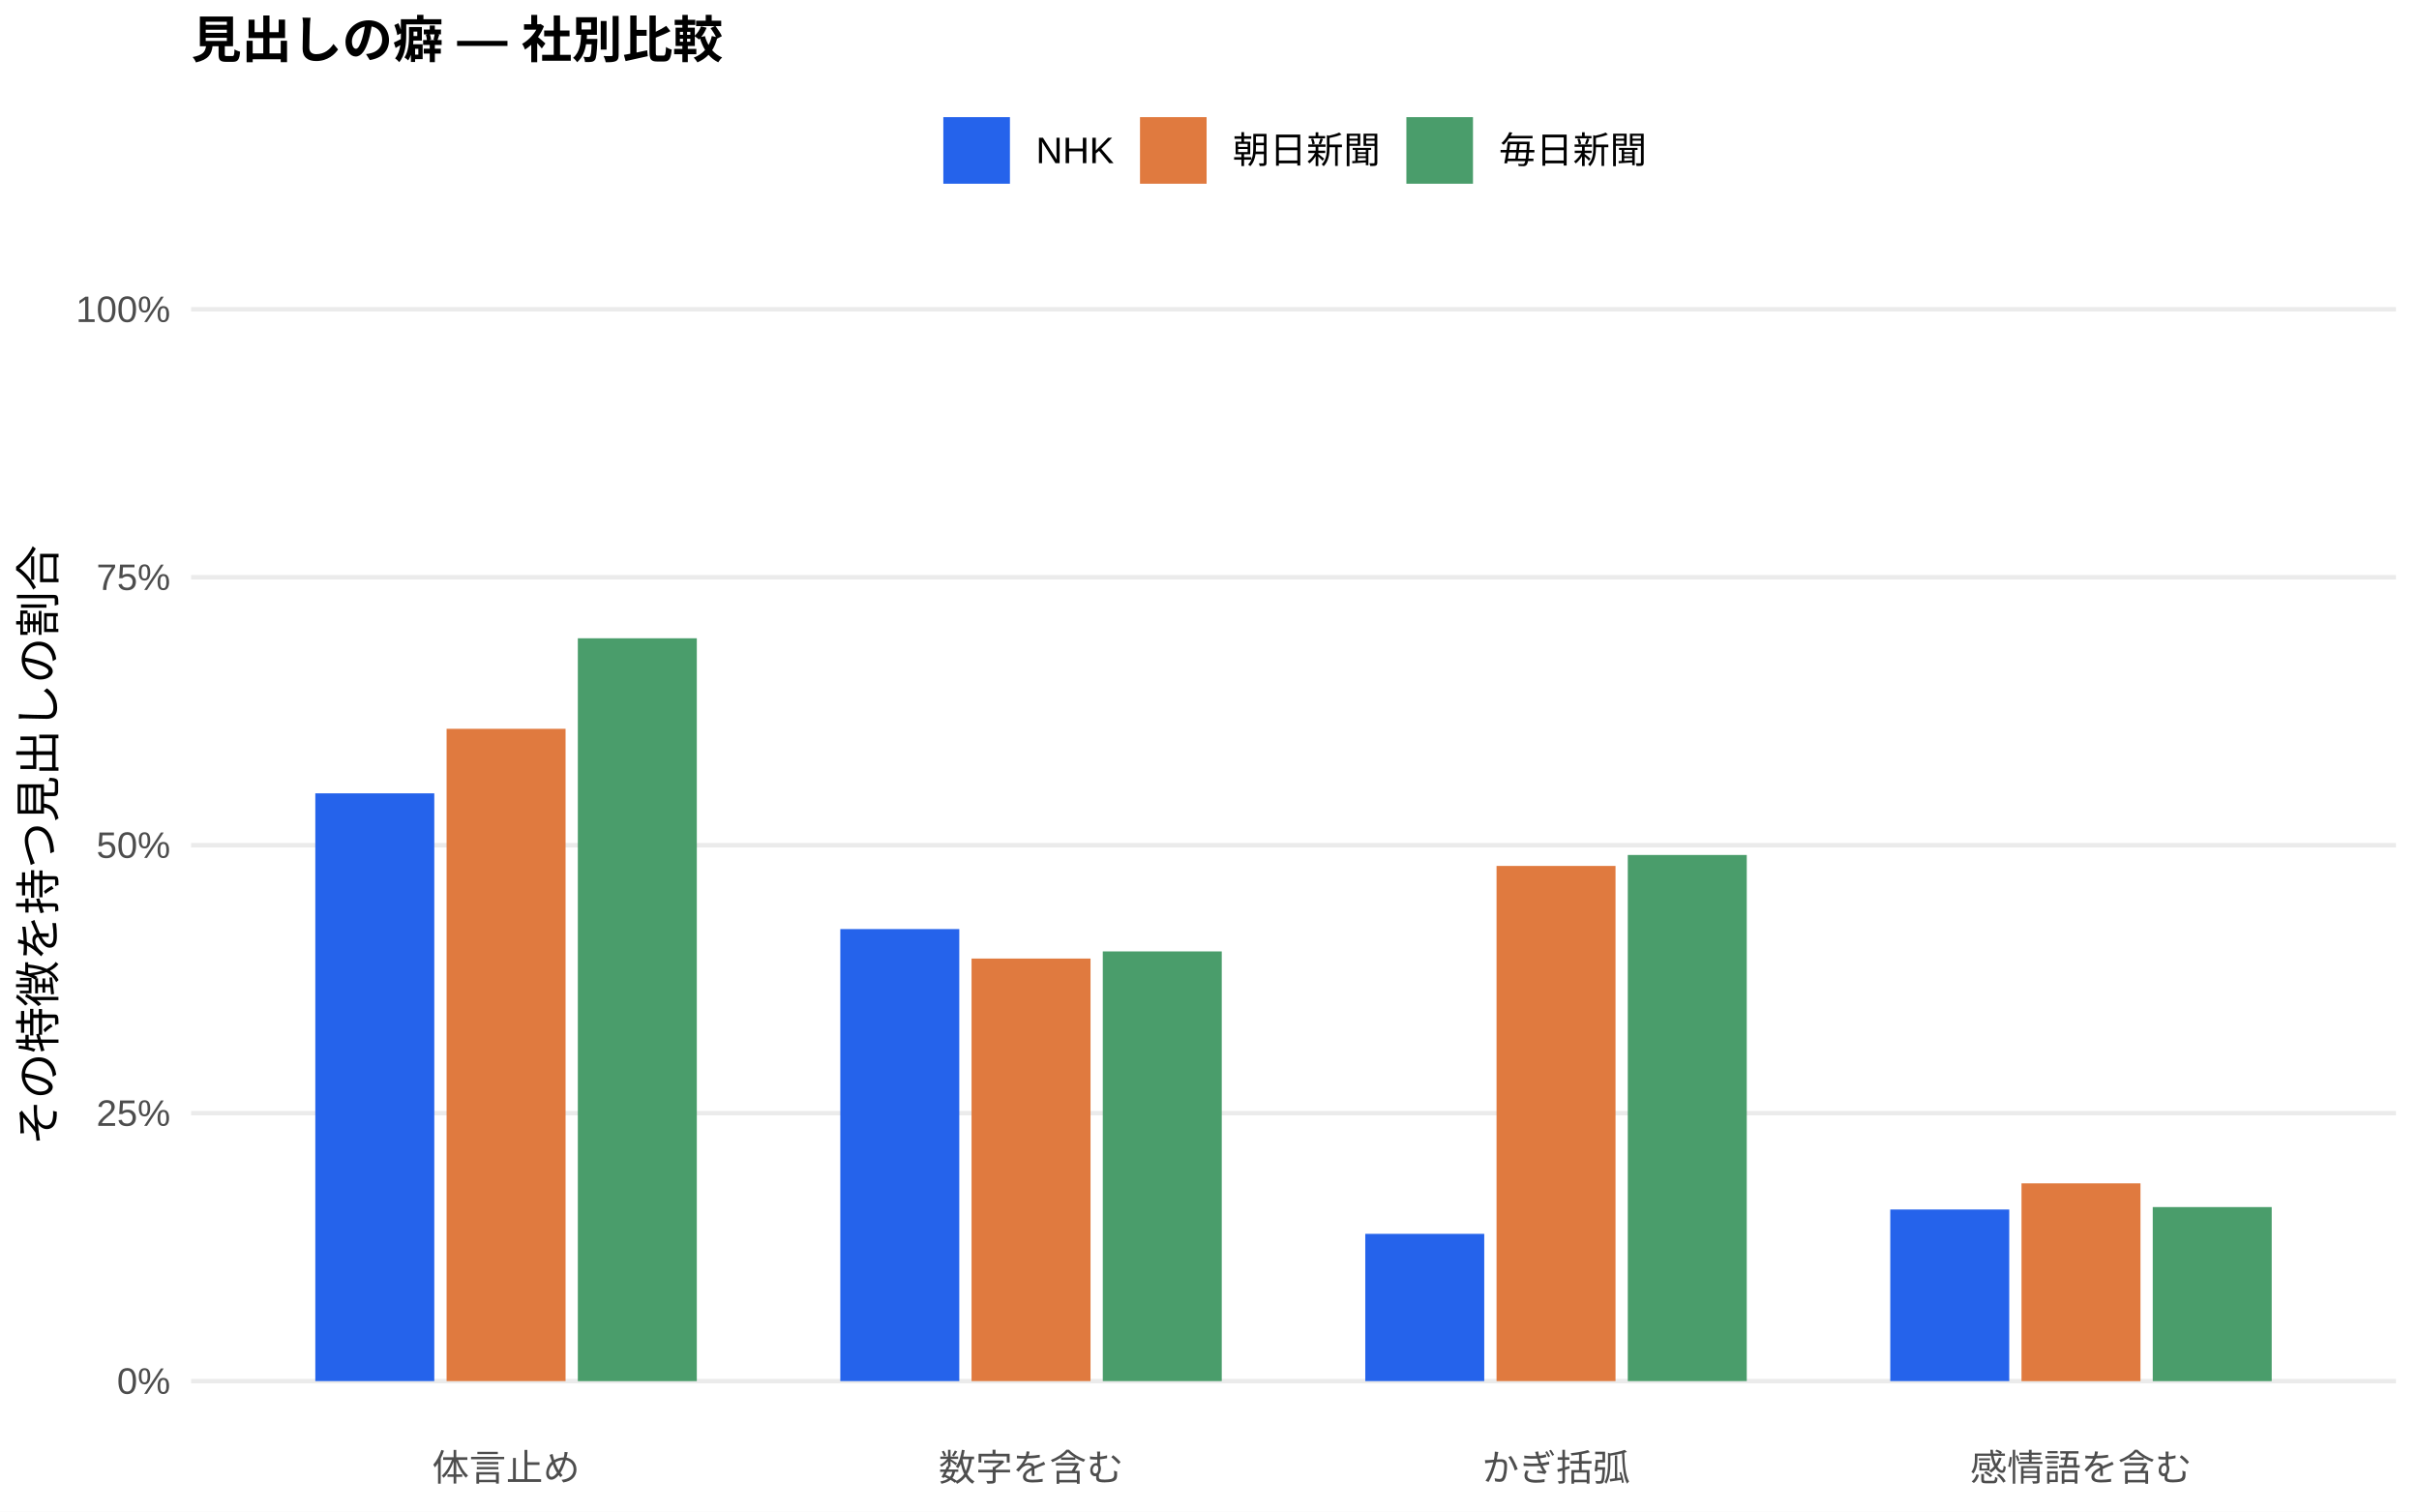
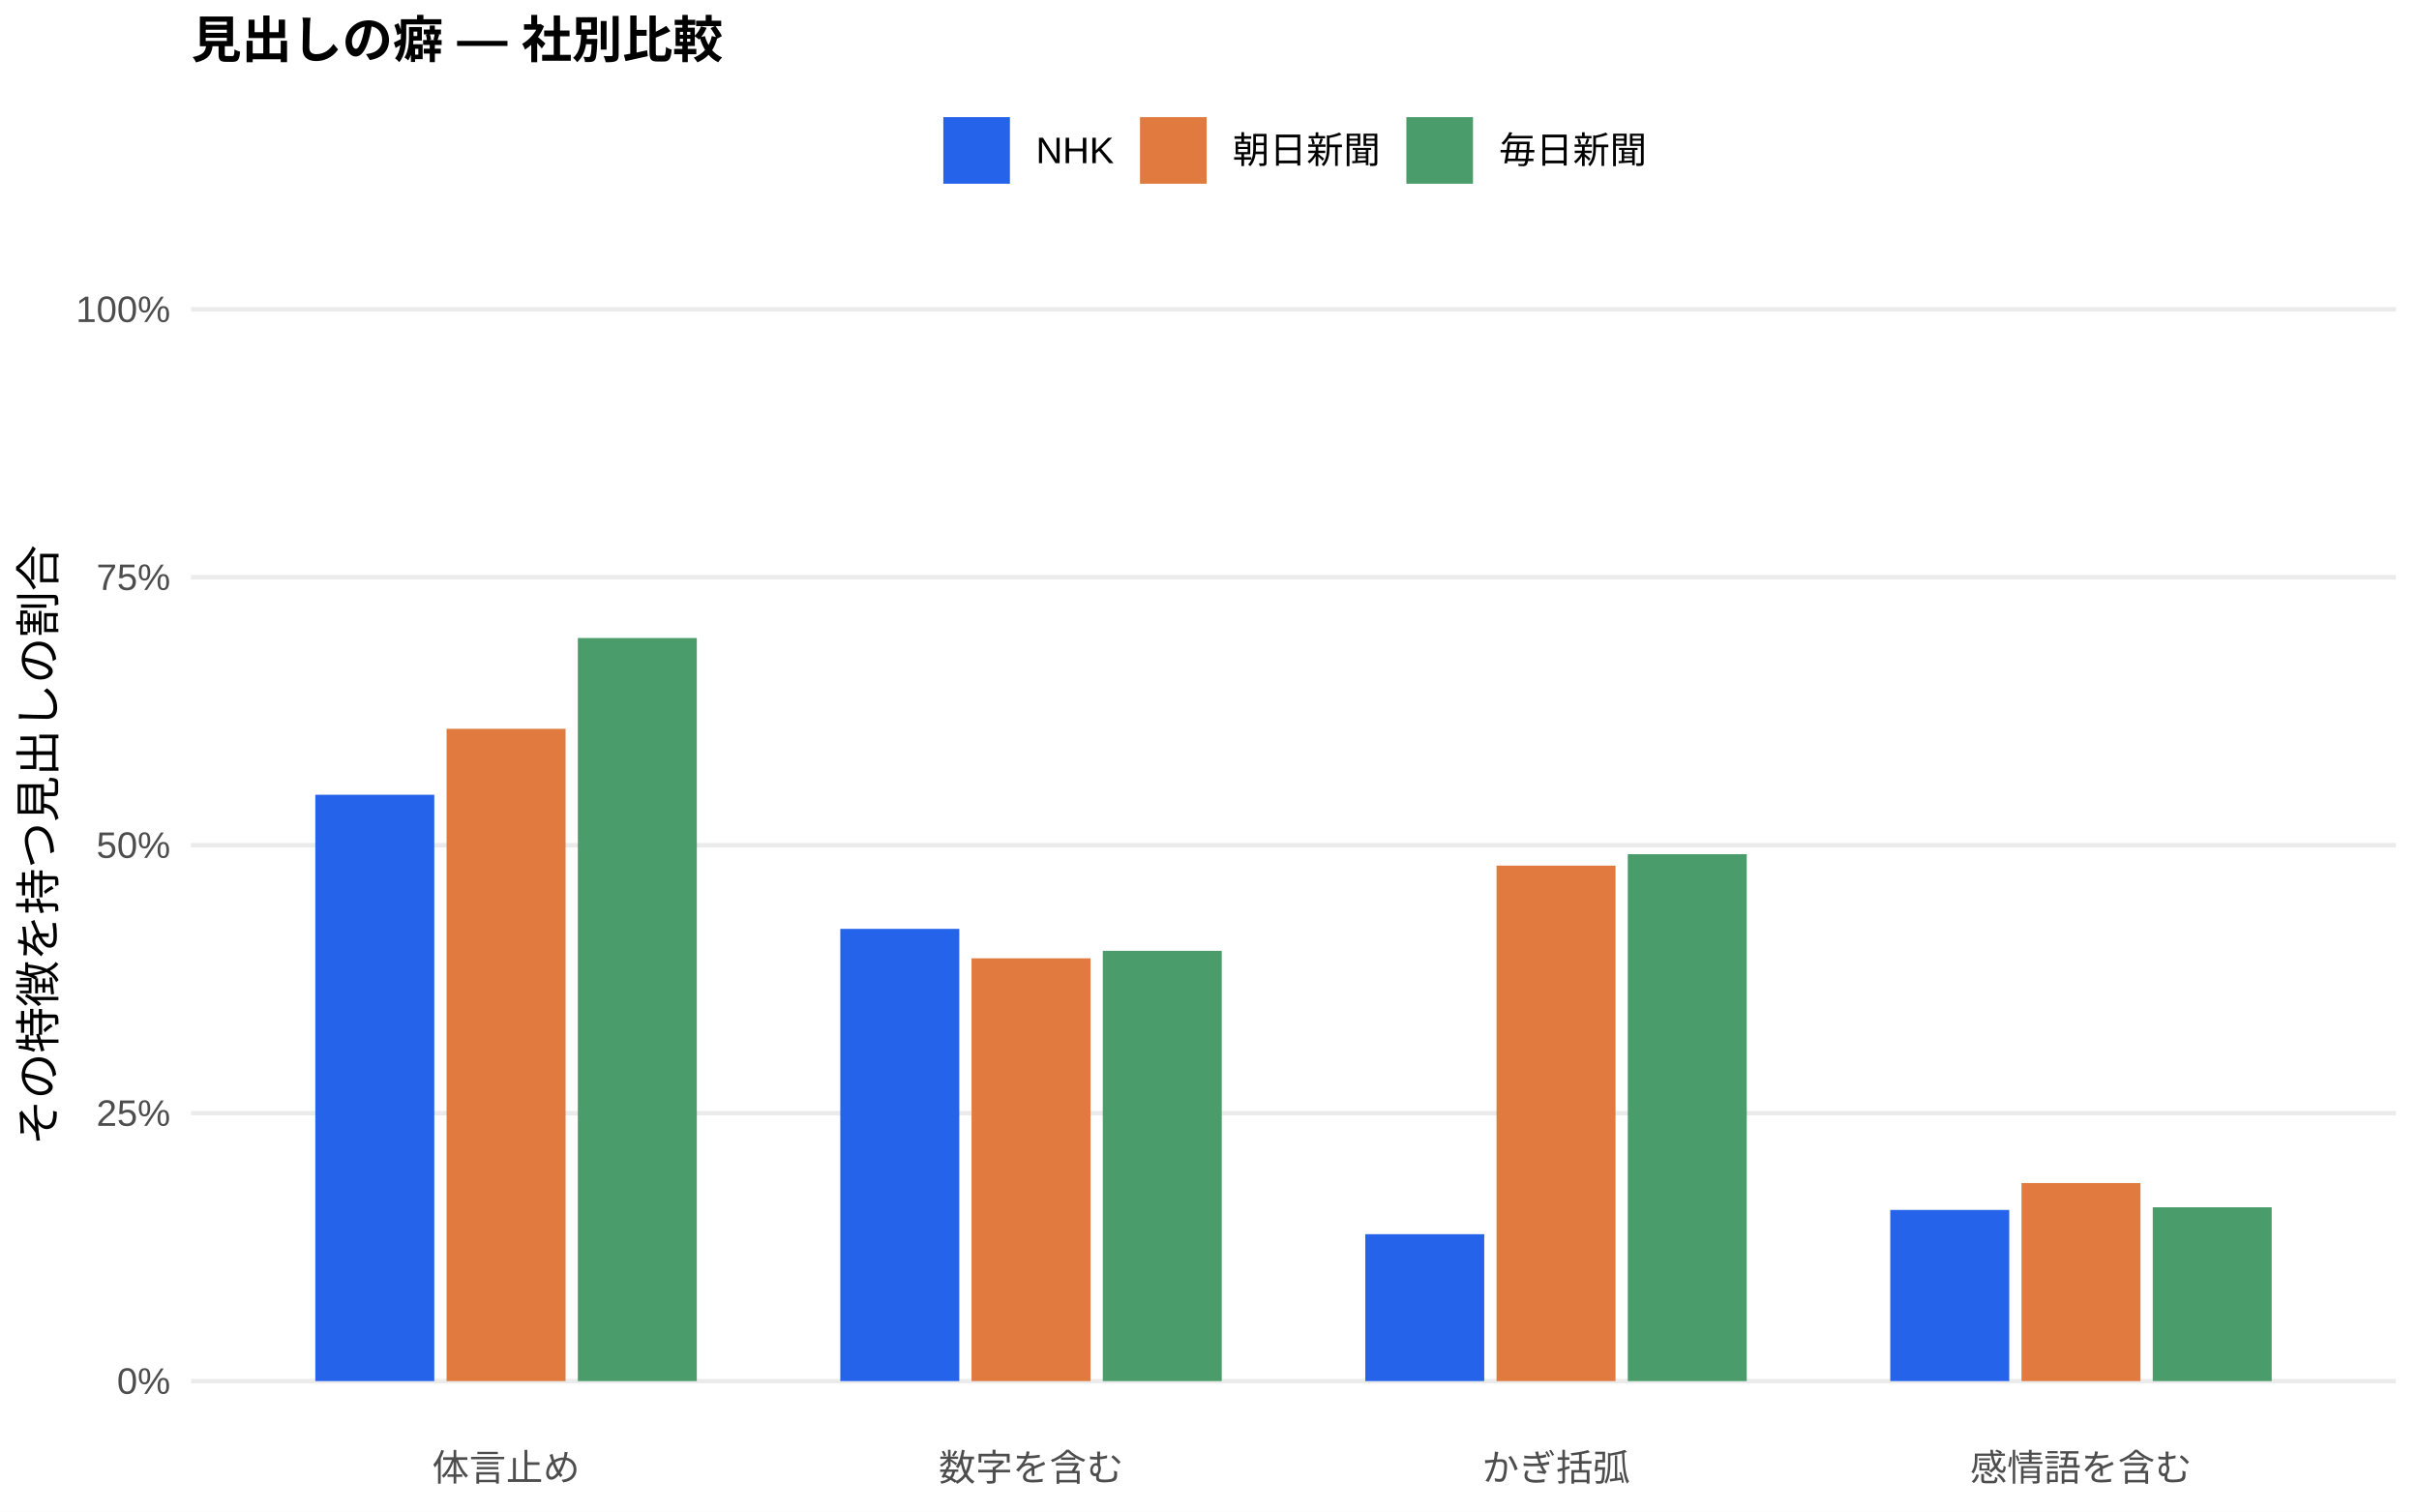
<svg xmlns="http://www.w3.org/2000/svg" width="576.00pt" height="360.00pt" viewBox="0 0 576.00 360.00">
  <g class="svglite">
    <defs>
      <style type="text/css">
    .svglite line, .svglite polyline, .svglite polygon, .svglite path, .svglite rect, .svglite circle {
      fill: none;
      stroke: #000000;
      stroke-linecap: round;
      stroke-linejoin: round;
      stroke-miterlimit: 10.00;
    }
    .svglite text {
      white-space: pre;
    }
    .svglite g.glyphgroup path {
      fill: inherit;
      stroke: none;
    }
  </style>
    </defs>
    <rect width="100%" height="100%" style="stroke: none; fill: #FFFFFF;" />
    <defs>
      <clipPath id="cpMC4wMHw1NzYuMDB8MC4wMHwzNjAuMDA=">
        <rect x="0.00" y="0.00" width="576.00" height="360.00" />
      </clipPath>
    </defs>
    <g clip-path="url(#cpMC4wMHw1NzYuMDB8MC4wMHwzNjAuMDA=)">
      <rect x="0.00" y="0.00" width="576.00" height="360.00" style="stroke-width: 1.07; stroke: none; fill: #FFFFFF;" />
    </g>
    <defs>
      <clipPath id="cpNDUuNTB8NTcwLjUyfDYwLjkxfDM0MS43MQ==">
        <rect x="45.50" y="60.91" width="525.02" height="280.80" />
      </clipPath>
    </defs>
    <g clip-path="url(#cpNDUuNTB8NTcwLjUyfDYwLjkxfDM0MS43MQ==)">
      <polyline points="45.50,328.94 570.52,328.94 " style="stroke-width: 1.07; stroke: #EBEBEB; stroke-linecap: butt;" />
      <polyline points="45.50,265.12 570.52,265.12 " style="stroke-width: 1.07; stroke: #EBEBEB; stroke-linecap: butt;" />
      <polyline points="45.50,201.31 570.52,201.31 " style="stroke-width: 1.07; stroke: #EBEBEB; stroke-linecap: butt;" />
      <polyline points="45.50,137.49 570.52,137.49 " style="stroke-width: 1.07; stroke: #EBEBEB; stroke-linecap: butt;" />
      <polyline points="45.50,73.67 570.52,73.67 " style="stroke-width: 1.07; stroke: #EBEBEB; stroke-linecap: butt;" />
-       <rect x="75.08" y="188.95" width="28.33" height="139.99" style="stroke-width: 1.07; stroke: none; stroke-linecap: butt; stroke-linejoin: miter; fill: #2563EB;" />
-       <rect x="200.09" y="221.28" width="28.33" height="107.66" style="stroke-width: 1.07; stroke: none; stroke-linecap: butt; stroke-linejoin: miter; fill: #2563EB;" />
-       <rect x="325.09" y="293.87" width="28.33" height="35.07" style="stroke-width: 1.07; stroke: none; stroke-linecap: butt; stroke-linejoin: miter; fill: #2563EB;" />
-       <rect x="450.10" y="288.07" width="28.33" height="40.87" style="stroke-width: 1.07; stroke: none; stroke-linecap: butt; stroke-linejoin: miter; fill: #2563EB;" />
+       <rect x="75.08" y="189.29" width="28.33" height="139.65" style="stroke-width: 1.07; stroke: none; stroke-linecap: butt; stroke-linejoin: miter; fill: #2563EB;" />
+       <rect x="200.09" y="221.23" width="28.33" height="107.71" style="stroke-width: 1.07; stroke: none; stroke-linecap: butt; stroke-linejoin: miter; fill: #2563EB;" />
+       <rect x="325.09" y="293.95" width="28.33" height="34.99" style="stroke-width: 1.07; stroke: none; stroke-linecap: butt; stroke-linejoin: miter; fill: #2563EB;" />
+       <rect x="450.10" y="288.17" width="28.33" height="40.77" style="stroke-width: 1.07; stroke: none; stroke-linecap: butt; stroke-linejoin: miter; fill: #2563EB;" />
      <rect x="106.34" y="173.58" width="28.33" height="155.36" style="stroke-width: 1.07; stroke: none; stroke-linecap: butt; stroke-linejoin: miter; fill: #E07A3F;" />
-       <rect x="231.34" y="228.30" width="28.33" height="100.64" style="stroke-width: 1.07; stroke: none; stroke-linecap: butt; stroke-linejoin: miter; fill: #E07A3F;" />
-       <rect x="356.35" y="206.24" width="28.33" height="122.70" style="stroke-width: 1.07; stroke: none; stroke-linecap: butt; stroke-linejoin: miter; fill: #E07A3F;" />
-       <rect x="481.35" y="281.84" width="28.33" height="47.11" style="stroke-width: 1.07; stroke: none; stroke-linecap: butt; stroke-linejoin: miter; fill: #E07A3F;" />
-       <rect x="137.59" y="152.02" width="28.33" height="176.93" style="stroke-width: 1.07; stroke: none; stroke-linecap: butt; stroke-linejoin: miter; fill: #4A9D6B;" />
-       <rect x="262.59" y="226.60" width="28.33" height="102.34" style="stroke-width: 1.07; stroke: none; stroke-linecap: butt; stroke-linejoin: miter; fill: #4A9D6B;" />
-       <rect x="387.60" y="203.63" width="28.33" height="125.31" style="stroke-width: 1.07; stroke: none; stroke-linecap: butt; stroke-linejoin: miter; fill: #4A9D6B;" />
-       <rect x="512.60" y="287.49" width="28.33" height="41.46" style="stroke-width: 1.07; stroke: none; stroke-linecap: butt; stroke-linejoin: miter; fill: #4A9D6B;" />
+       <rect x="231.34" y="228.24" width="28.33" height="100.70" style="stroke-width: 1.07; stroke: none; stroke-linecap: butt; stroke-linejoin: miter; fill: #E07A3F;" />
+       <rect x="356.35" y="206.17" width="28.33" height="122.77" style="stroke-width: 1.07; stroke: none; stroke-linecap: butt; stroke-linejoin: miter; fill: #E07A3F;" />
+       <rect x="481.35" y="281.77" width="28.33" height="47.17" style="stroke-width: 1.07; stroke: none; stroke-linecap: butt; stroke-linejoin: miter; fill: #E07A3F;" />
+       <rect x="137.59" y="151.96" width="28.33" height="176.98" style="stroke-width: 1.07; stroke: none; stroke-linecap: butt; stroke-linejoin: miter; fill: #4A9D6B;" />
+       <rect x="262.59" y="226.46" width="28.33" height="102.48" style="stroke-width: 1.07; stroke: none; stroke-linecap: butt; stroke-linejoin: miter; fill: #4A9D6B;" />
+       <rect x="387.60" y="203.44" width="28.33" height="125.50" style="stroke-width: 1.07; stroke: none; stroke-linecap: butt; stroke-linejoin: miter; fill: #4A9D6B;" />
+       <rect x="512.60" y="287.54" width="28.33" height="41.40" style="stroke-width: 1.07; stroke: none; stroke-linecap: butt; stroke-linejoin: miter; fill: #4A9D6B;" />
    </g>
    <g clip-path="url(#cpMC4wMHw1NzYuMDB8MC4wMHwzNjAuMDA=)">
      <text x="40.57" y="331.97" text-anchor="end" style="font-size: 8.80px;fill: #4D4D4D; font-family: &quot;Liberation Sans&quot;;" textLength="12.72px" lengthAdjust="spacingAndGlyphs">0%</text>
      <text x="40.57" y="268.15" text-anchor="end" style="font-size: 8.80px;fill: #4D4D4D; font-family: &quot;Liberation Sans&quot;;" textLength="17.61px" lengthAdjust="spacingAndGlyphs">25%</text>
      <text x="40.57" y="204.33" text-anchor="end" style="font-size: 8.80px;fill: #4D4D4D; font-family: &quot;Liberation Sans&quot;;" textLength="17.61px" lengthAdjust="spacingAndGlyphs">50%</text>
      <text x="40.57" y="140.52" text-anchor="end" style="font-size: 8.80px;fill: #4D4D4D; font-family: &quot;Liberation Sans&quot;;" textLength="17.61px" lengthAdjust="spacingAndGlyphs">75%</text>
      <text x="40.57" y="76.70" text-anchor="end" style="font-size: 8.80px;fill: #4D4D4D; font-family: &quot;Liberation Sans&quot;;" textLength="22.50px" lengthAdjust="spacingAndGlyphs">100%</text>
      <text x="120.50" y="352.69" text-anchor="middle" style="font-size: 8.80px;fill: #4D4D4D; font-family: &quot;Liberation Sans&quot;;" textLength="35.19px" lengthAdjust="spacingAndGlyphs">体言止め</text>
      <text x="245.51" y="352.69" text-anchor="middle" style="font-size: 8.80px;fill: #4D4D4D; font-family: &quot;Liberation Sans&quot;;" textLength="43.98px" lengthAdjust="spacingAndGlyphs">数字を含む</text>
      <text x="370.51" y="352.69" text-anchor="middle" style="font-size: 8.80px;fill: #4D4D4D; font-family: &quot;Liberation Sans&quot;;" textLength="35.19px" lengthAdjust="spacingAndGlyphs">かぎ括弧</text>
      <text x="495.52" y="352.69" text-anchor="middle" style="font-size: 8.80px;fill: #4D4D4D; font-family: &quot;Liberation Sans&quot;;" textLength="52.78px" lengthAdjust="spacingAndGlyphs">感情語を含む</text>
      <text transform="translate(13.05,201.31) rotate(-90)" text-anchor="middle" style="font-size: 11.00px; font-family: &quot;Liberation Sans&quot;;" textLength="143.00px" lengthAdjust="spacingAndGlyphs">その特徴を持つ見出しの割合</text>
      <rect x="224.62" y="27.90" width="15.86" height="15.86" style="stroke-width: 1.07; stroke: none; stroke-linecap: butt; stroke-linejoin: miter; fill: #2563EB;" />
      <rect x="271.45" y="27.90" width="15.86" height="15.86" style="stroke-width: 1.07; stroke: none; stroke-linecap: butt; stroke-linejoin: miter; fill: #E07A3F;" />
      <rect x="334.88" y="27.90" width="15.86" height="15.86" style="stroke-width: 1.07; stroke: none; stroke-linecap: butt; stroke-linejoin: miter; fill: #4A9D6B;" />
      <text x="246.67" y="38.86" style="font-size: 8.80px; font-family: &quot;Liberation Sans&quot;;" textLength="18.59px" lengthAdjust="spacingAndGlyphs">NHK</text>
      <text x="293.50" y="38.86" style="font-size: 8.80px; font-family: &quot;Liberation Sans&quot;;" textLength="35.19px" lengthAdjust="spacingAndGlyphs">朝日新聞</text>
      <text x="356.93" y="38.86" style="font-size: 8.80px; font-family: &quot;Liberation Sans&quot;;" textLength="35.19px" lengthAdjust="spacingAndGlyphs">毎日新聞</text>
      <text x="45.50" y="13.74" style="font-size: 12.00px; font-weight: bold; font-family: &quot;Liberation Sans&quot;;" textLength="126.66px" lengthAdjust="spacingAndGlyphs">見出しの癖 — 社別比較</text>
    </g>
  </g>
</svg>
